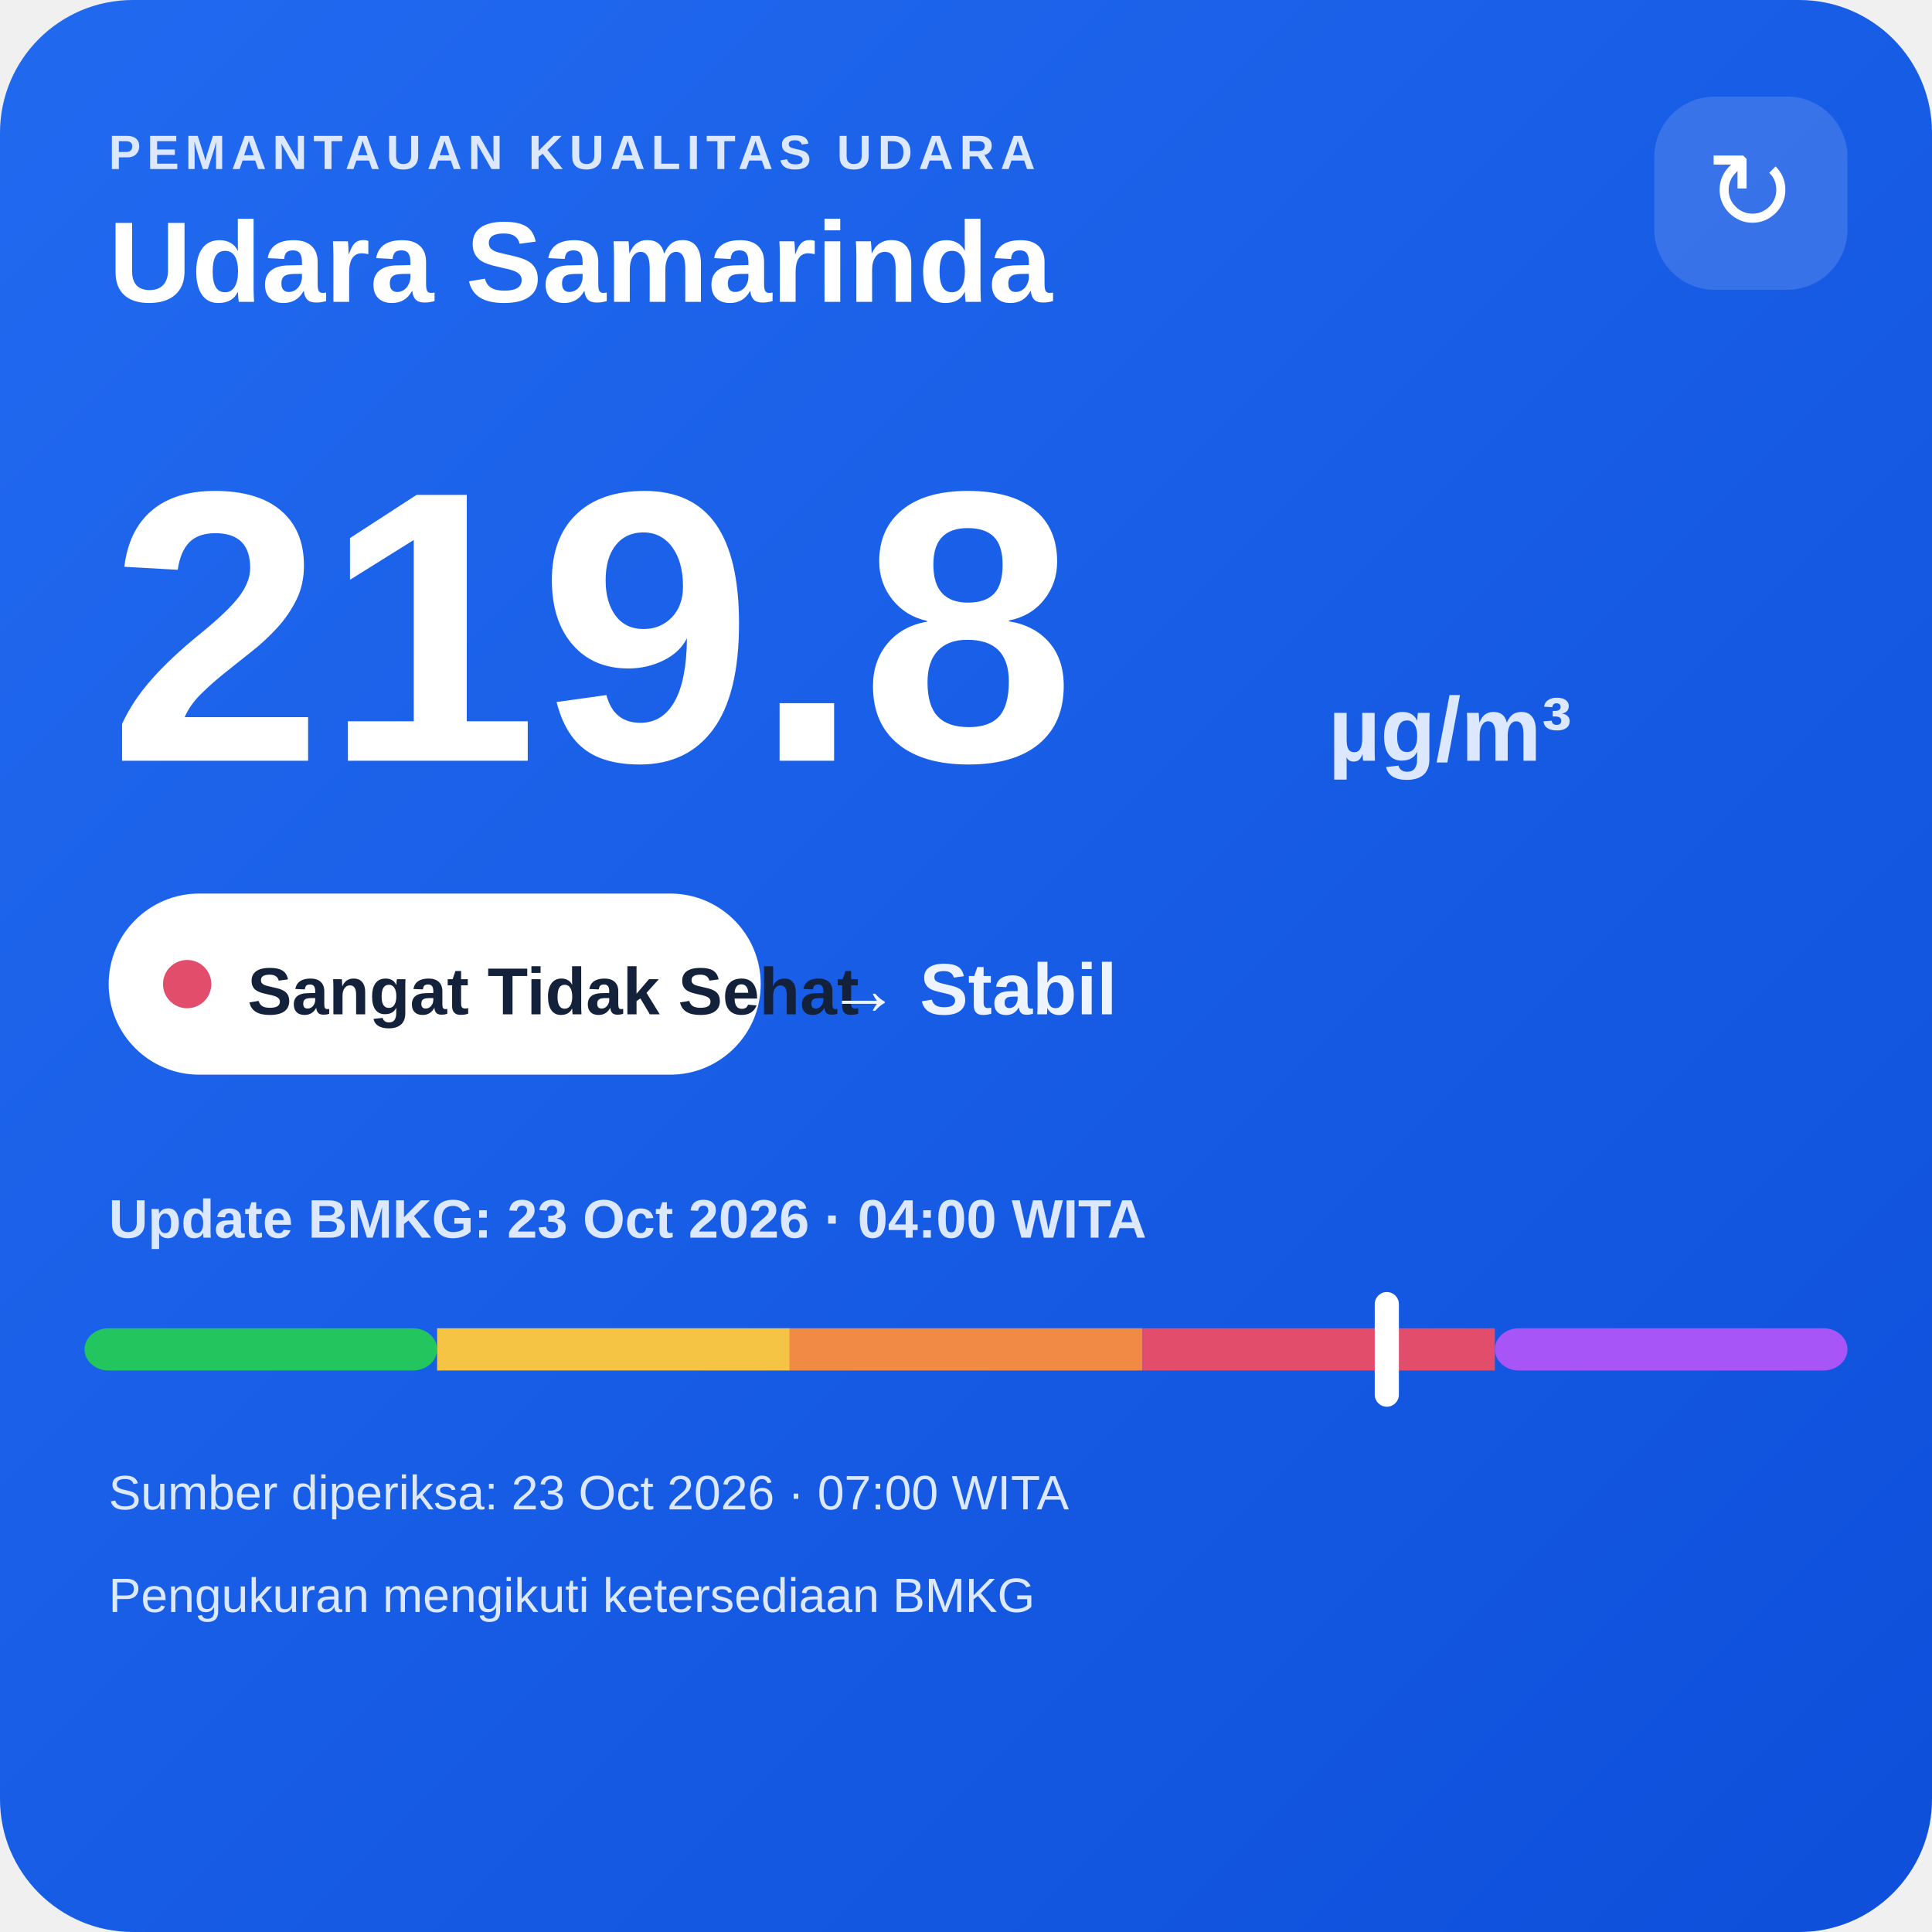
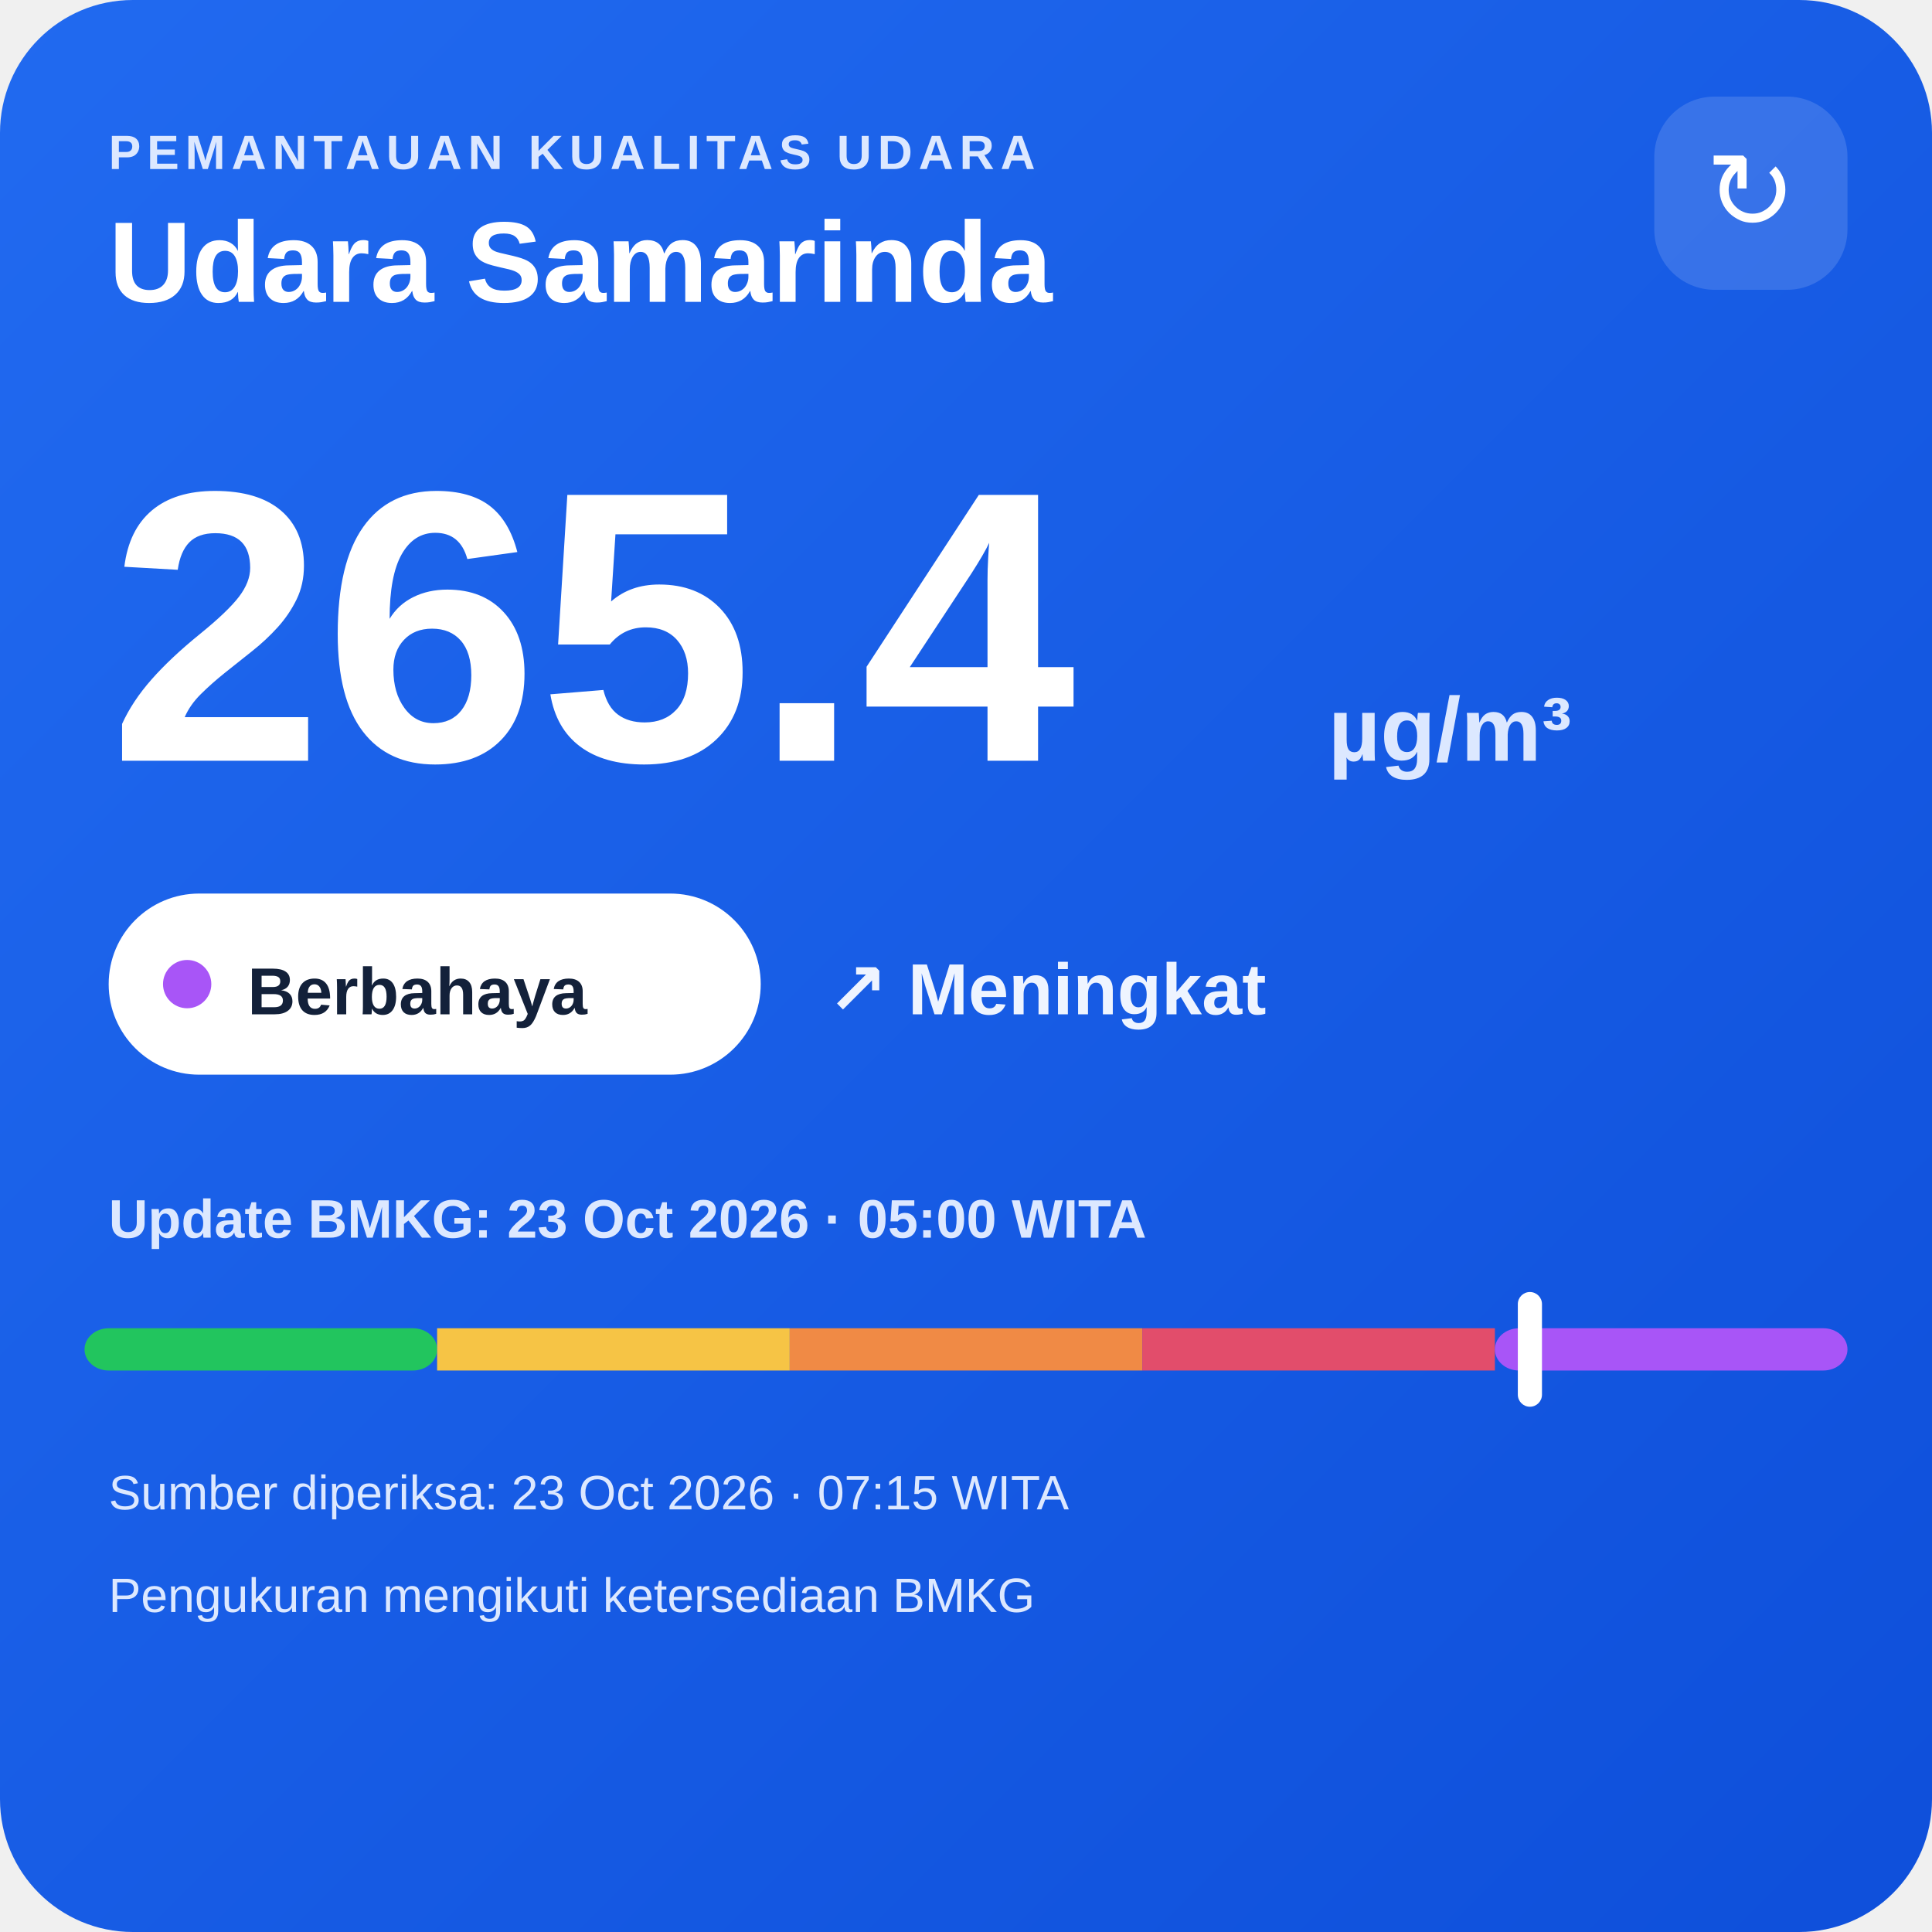
<svg xmlns="http://www.w3.org/2000/svg" width="320" height="320" viewBox="0 0 320 320">
  <defs>
    <linearGradient id="bg" x1="0" y1="0" x2="1" y2="1">
      <stop offset="0" stop-color="#216af0" />
      <stop offset="1" stop-color="#0e4fda" />
    </linearGradient>
  </defs>
  <rect width="320" height="320" rx="22" fill="url(#bg)" />
  <text x="18" y="28" fill="#dce8ff" font-family="Arial,sans-serif" font-size="8" font-weight="700" letter-spacing="1">PEMANTAUAN KUALITAS UDARA</text>
  <text x="18" y="50" fill="#ffffff" font-family="Arial,sans-serif" font-size="19" font-weight="700">Udara Samarinda</text>
  <rect x="274" y="16" width="32" height="32" rx="10" fill="#ffffff" fill-opacity=".14" />
  <text x="290" y="38" text-anchor="middle" fill="#ffffff" font-family="Arial,sans-serif" font-size="18">↻</text>
-   <text x="18" y="126" fill="#ffffff" font-family="Arial,sans-serif" font-size="64" font-weight="800">219.8</text>
+   <text x="18" y="126" fill="#ffffff" font-family="Arial,sans-serif" font-size="64" font-weight="800">265.4</text>
  <text x="220" y="126" fill="#dce8ff" font-family="Arial,sans-serif" font-size="15" font-weight="700">µg/m³</text>
  <rect x="18" y="148" width="108" height="30" rx="15" fill="#ffffff" />
-   <circle cx="31" cy="163" r="4" fill="#e24d6b" />
-   <text x="41" y="168" fill="#13213a" font-family="Arial,sans-serif" font-size="11" font-weight="700">Sangat Tidak Sehat</text>
-   <text x="137" y="168" fill="#eef4ff" font-family="Arial,sans-serif" font-size="12" font-weight="700">→ Stabil</text>
-   <text x="18" y="205" fill="#dce8ff" font-family="Arial,sans-serif" font-size="9" font-weight="700">Update BMKG: 23 Oct 2026 · 04:00 WITA</text>
+   <circle cx="31" cy="163" r="4" fill="#a855f7" />
+   <text x="41" y="168" fill="#13213a" font-family="Arial,sans-serif" font-size="11" font-weight="700">Berbahaya</text>
+   <text x="137" y="168" fill="#eef4ff" font-family="Arial,sans-serif" font-size="12" font-weight="700">↗ Meningkat</text>
+   <text x="18" y="205" fill="#dce8ff" font-family="Arial,sans-serif" font-size="9" font-weight="700">Update BMKG: 23 Oct 2026 · 05:00 WITA</text>
  <rect x="14" y="220" width="58.4" height="7" rx="4" fill="#22c55e" />
  <rect x="72.4" y="220" width="58.4" height="7" fill="#f6c445" />
  <rect x="130.8" y="220" width="58.4" height="7" fill="#f08a45" />
  <rect x="189.2" y="220" width="58.4" height="7" fill="#e24d6b" />
  <rect x="247.6" y="220" width="58.4" height="7" rx="4" fill="#a855f7" />
-   <rect x="227.7" y="214" width="4" height="19" rx="2" fill="#ffffff" />
-   <text x="18" y="250" fill="#dce8ff" font-family="Arial,sans-serif" font-size="8">Sumber diperiksa: 23 Oct 2026 · 07:00 WITA</text>
+   <rect x="251.4" y="214" width="4" height="19" rx="2" fill="#ffffff" />
+   <text x="18" y="250" fill="#dce8ff" font-family="Arial,sans-serif" font-size="8">Sumber diperiksa: 23 Oct 2026 · 07:15 WITA</text>
  <text x="18" y="267" fill="#dce8ff" font-family="Arial,sans-serif" font-size="8">Pengukuran mengikuti ketersediaan BMKG</text>
</svg>
